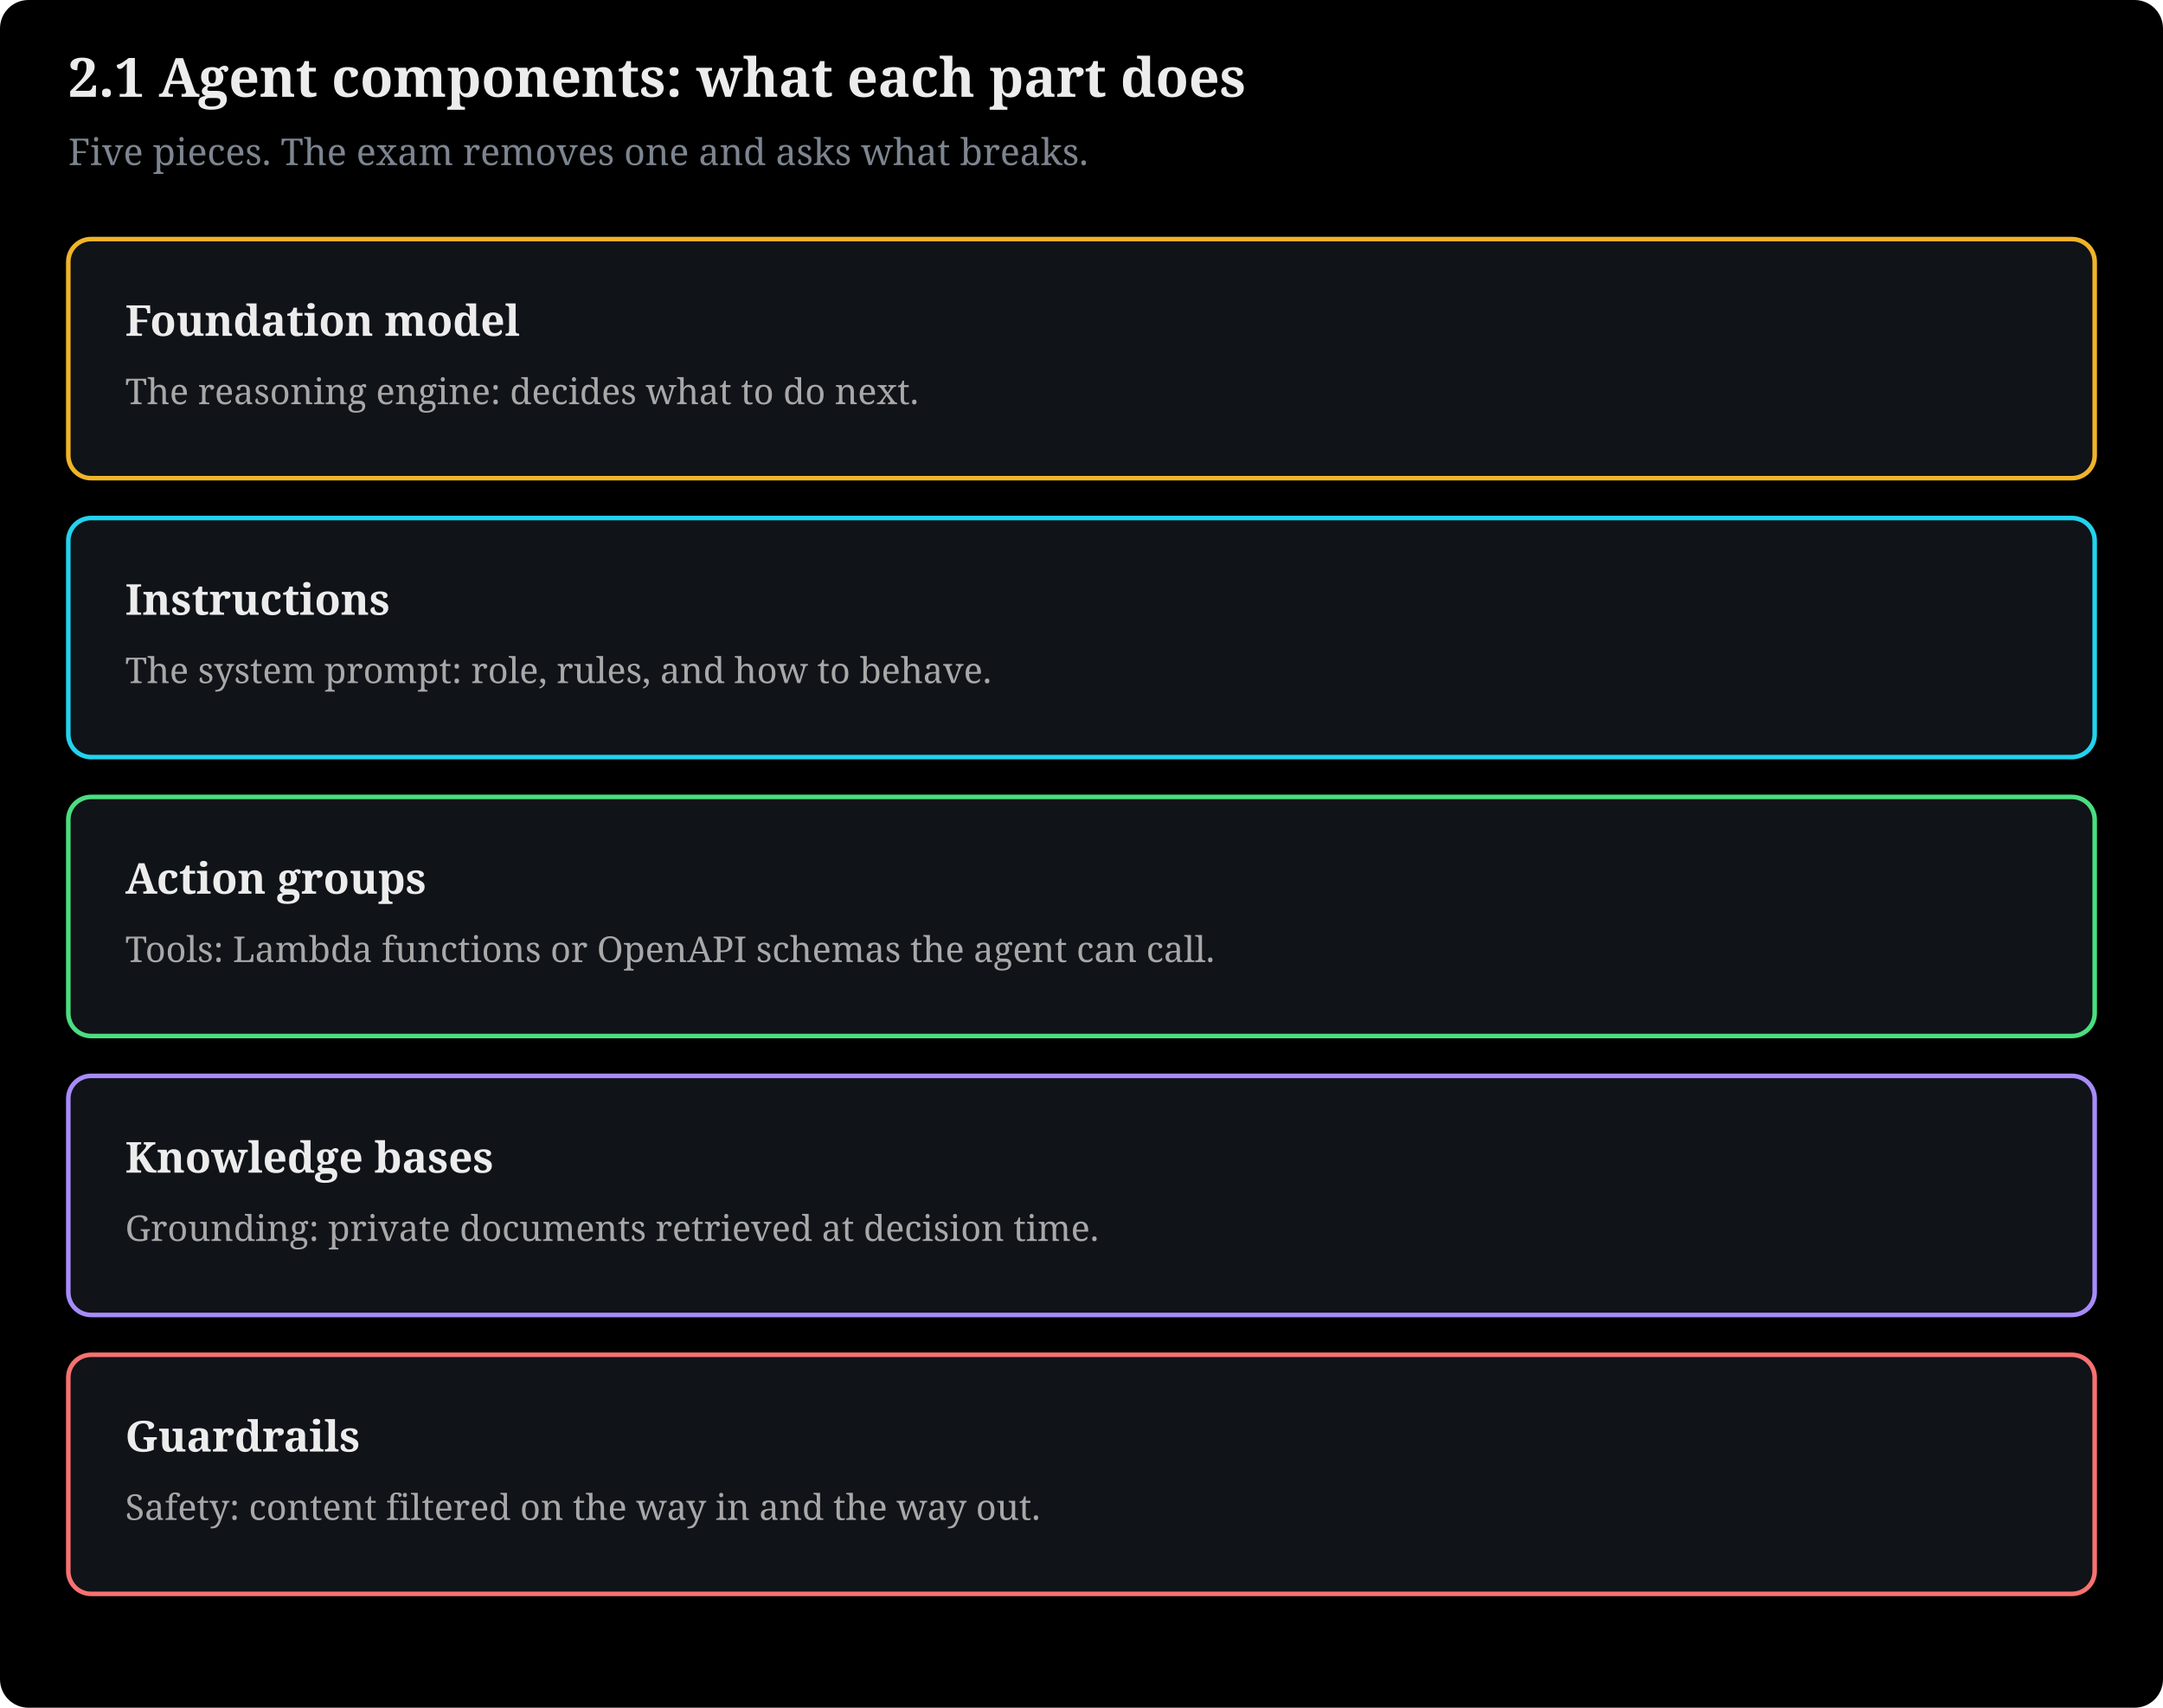
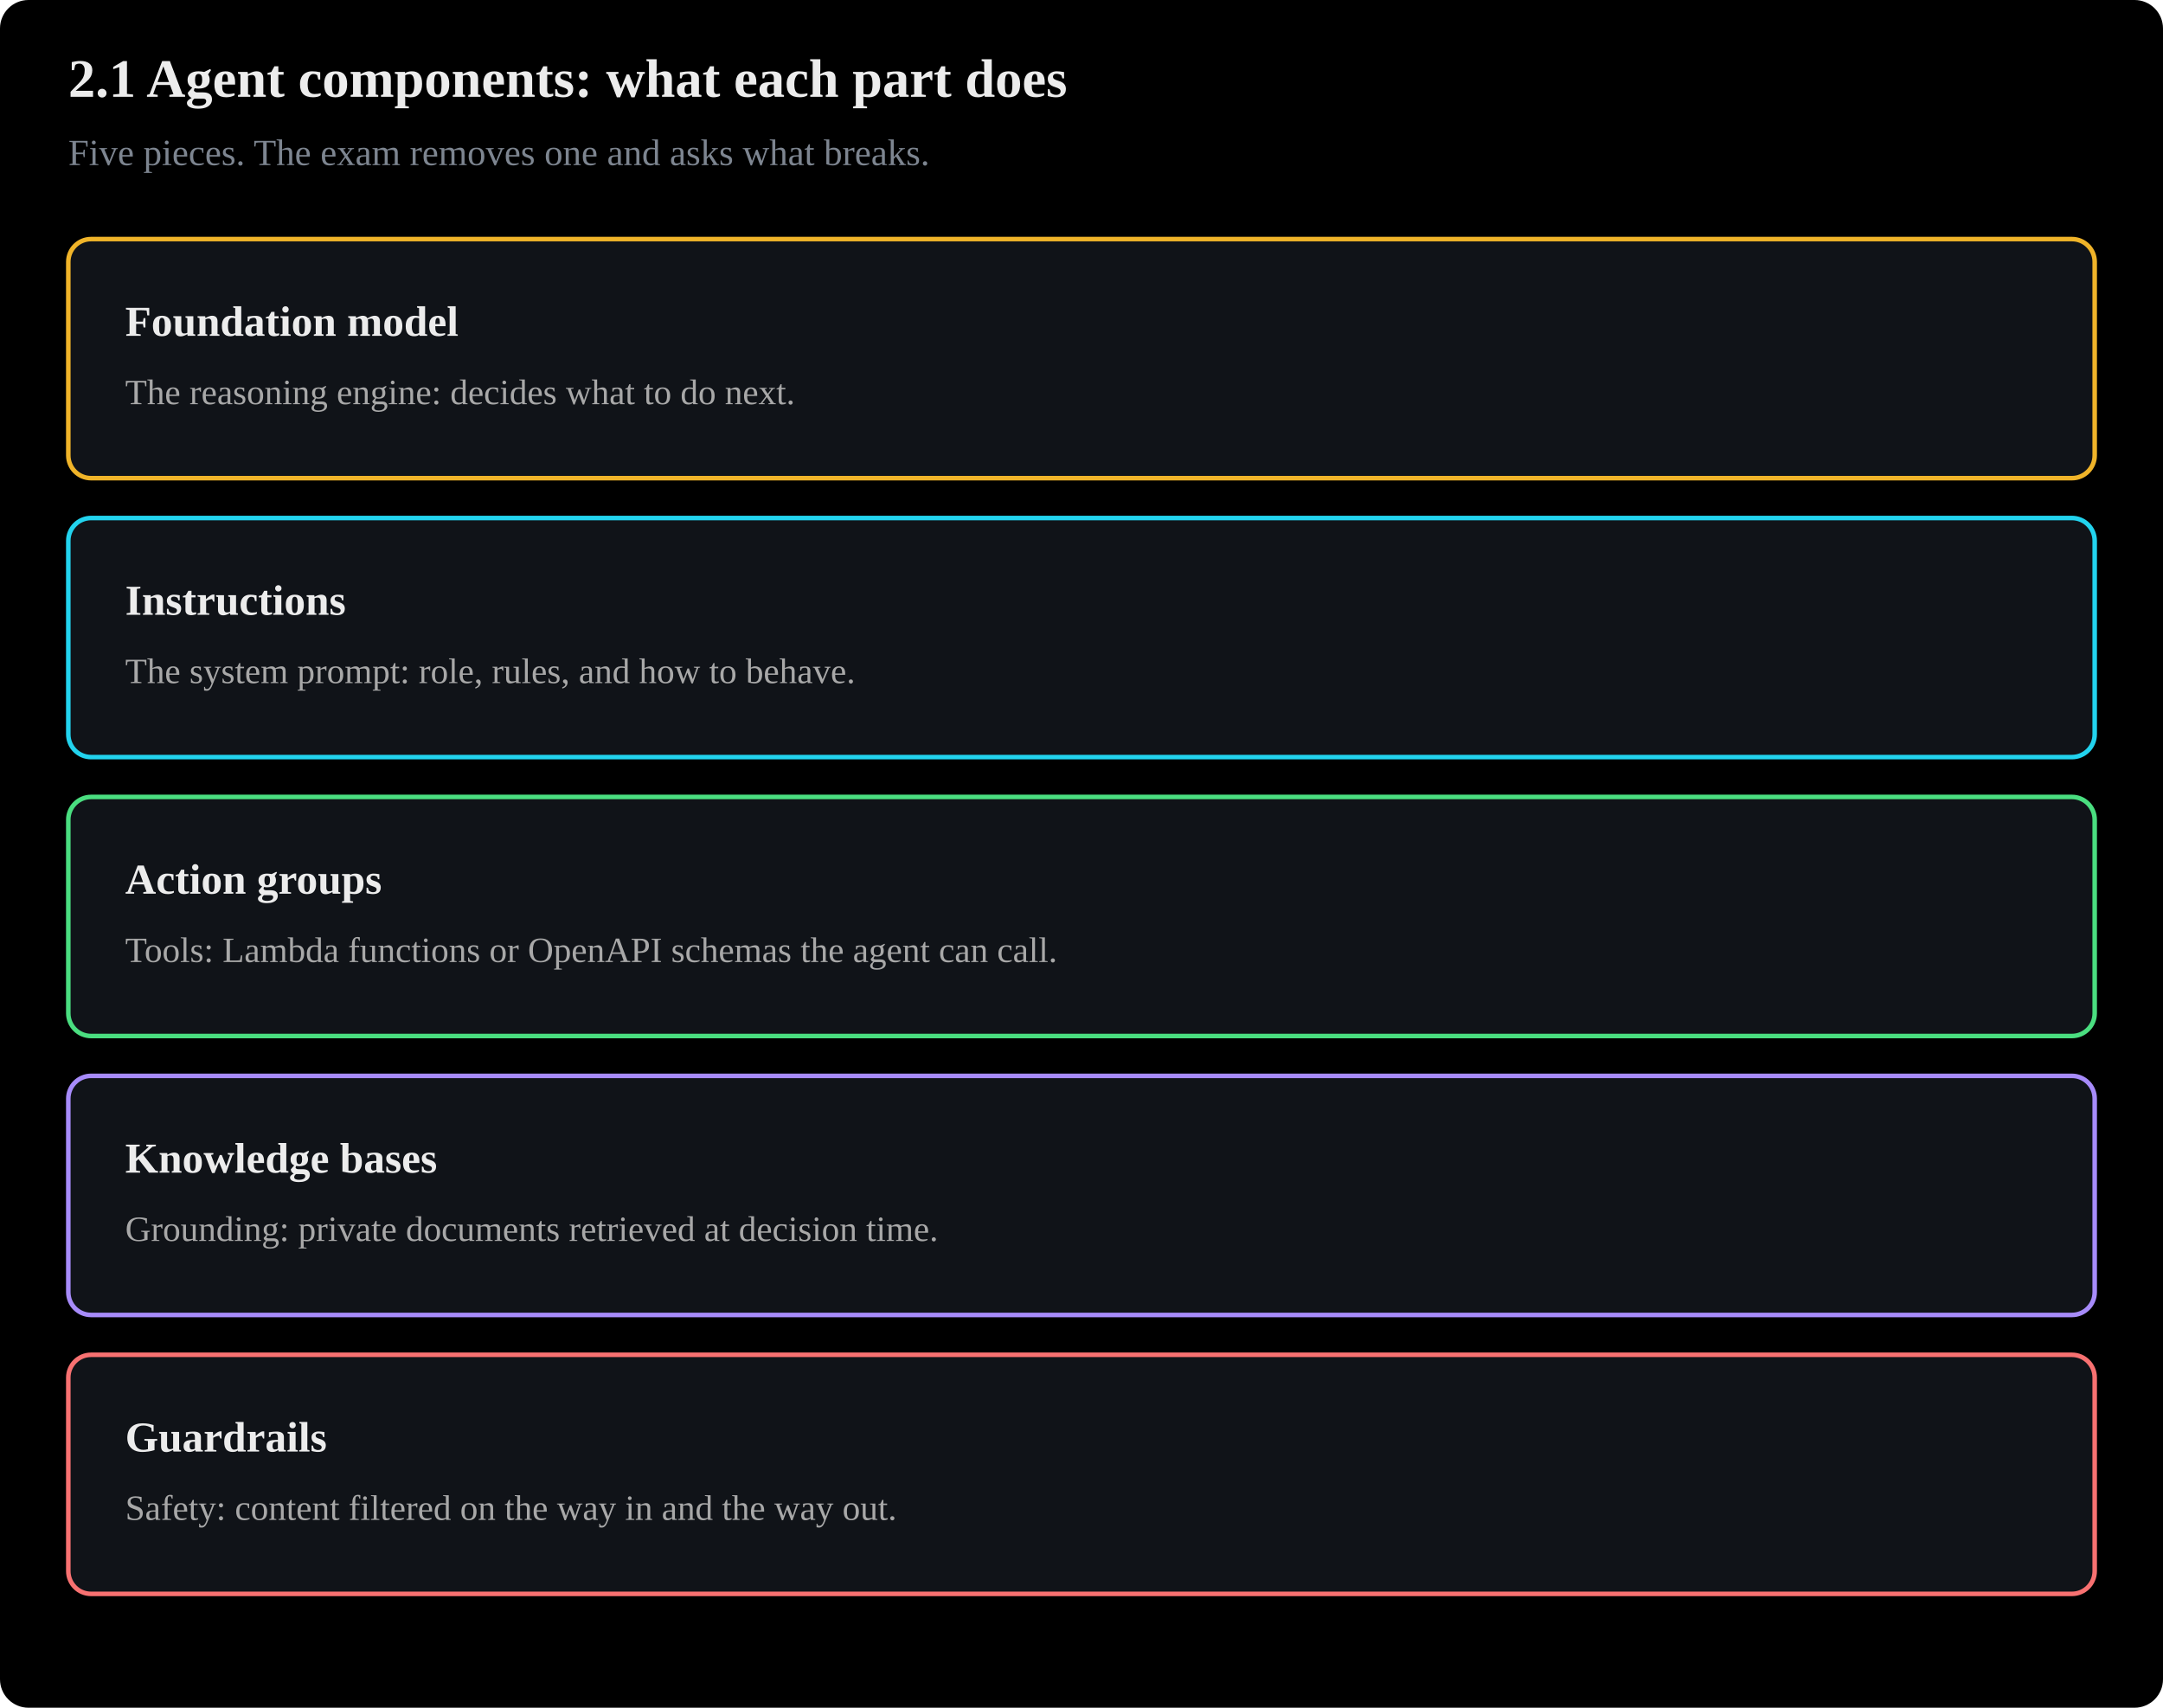
- <svg xmlns="http://www.w3.org/2000/svg" viewBox="0 0 760 600" width="100%" style="max-width:780px" font-family="Charis SIL, Georgia, serif" role="img">
+ <svg xmlns="http://www.w3.org/2000/svg" viewBox="0 0 760 600" width="100%" style="max-width:780px" font-family="Anthropic Sans, Inter, Source Sans 3, IBM Plex Sans, sans-serif" role="img">
  <rect x="0" y="0" width="760" height="600" fill="#000000" rx="10" />
  <text x="24" y="34" font-size="19" font-weight="bold" fill="#ececec">2.1 Agent components: what each part does</text>
  <text x="24" y="58" font-size="13" fill="#7d8590">Five pieces. The exam removes one and asks what breaks.</text>
  <rect x="24" y="84" width="712" height="84" rx="8" fill="#101318" stroke="#f0b429" stroke-width="1.6" />
  <text x="44" y="118" font-size="15" fill="#ececec" text-anchor="start" font-weight="bold">Foundation model</text>
  <text x="44" y="142" font-size="12.5" fill="#a8a8a8" text-anchor="start">The reasoning engine: decides what to do next.</text>
  <rect x="24" y="182" width="712" height="84" rx="8" fill="#101318" stroke="#22d3ee" stroke-width="1.6" />
  <text x="44" y="216" font-size="15" fill="#ececec" text-anchor="start" font-weight="bold">Instructions</text>
  <text x="44" y="240" font-size="12.5" fill="#a8a8a8" text-anchor="start">The system prompt: role, rules, and how to behave.</text>
  <rect x="24" y="280" width="712" height="84" rx="8" fill="#101318" stroke="#4ade80" stroke-width="1.6" />
  <text x="44" y="314" font-size="15" fill="#ececec" text-anchor="start" font-weight="bold">Action groups</text>
  <text x="44" y="338" font-size="12.5" fill="#a8a8a8" text-anchor="start">Tools: Lambda functions or OpenAPI schemas the agent can call.</text>
  <rect x="24" y="378" width="712" height="84" rx="8" fill="#101318" stroke="#a78bfa" stroke-width="1.6" />
  <text x="44" y="412" font-size="15" fill="#ececec" text-anchor="start" font-weight="bold">Knowledge bases</text>
  <text x="44" y="436" font-size="12.5" fill="#a8a8a8" text-anchor="start">Grounding: private documents retrieved at decision time.</text>
  <rect x="24" y="476" width="712" height="84" rx="8" fill="#101318" stroke="#f87171" stroke-width="1.6" />
  <text x="44" y="510" font-size="15" fill="#ececec" text-anchor="start" font-weight="bold">Guardrails</text>
  <text x="44" y="534" font-size="12.5" fill="#a8a8a8" text-anchor="start">Safety: content filtered on the way in and the way out.</text>
</svg>
